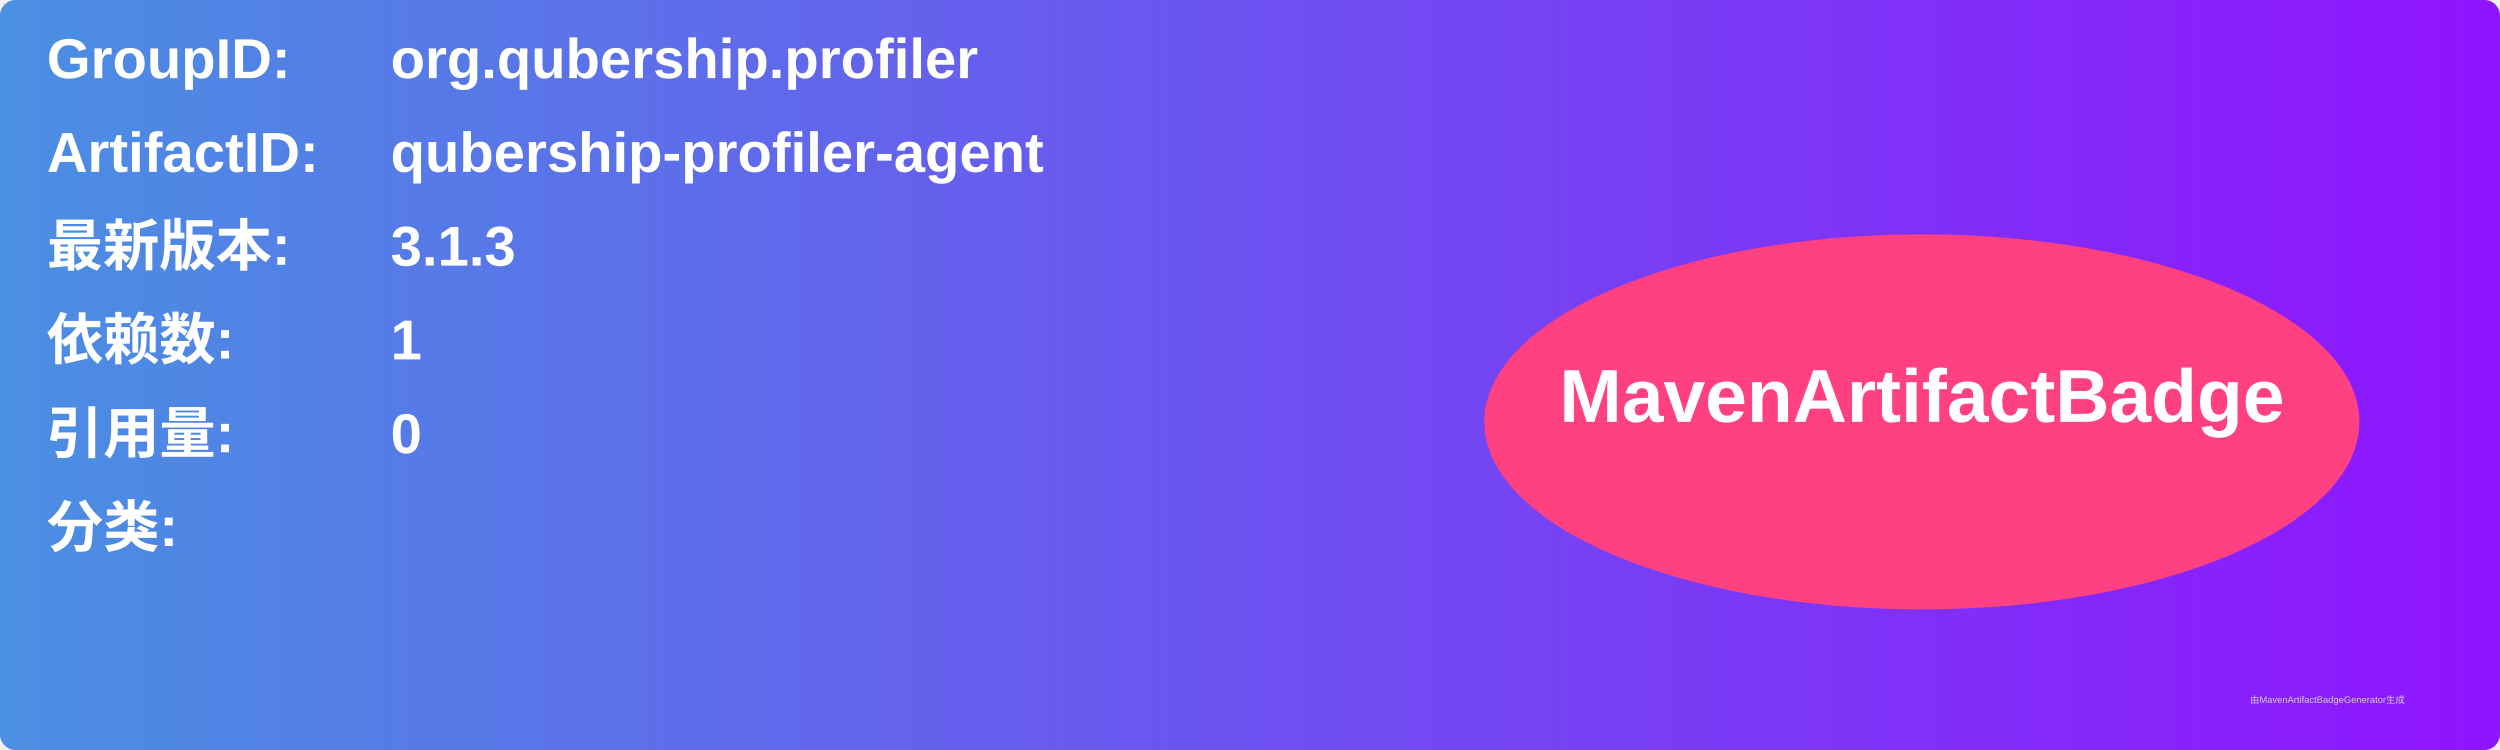
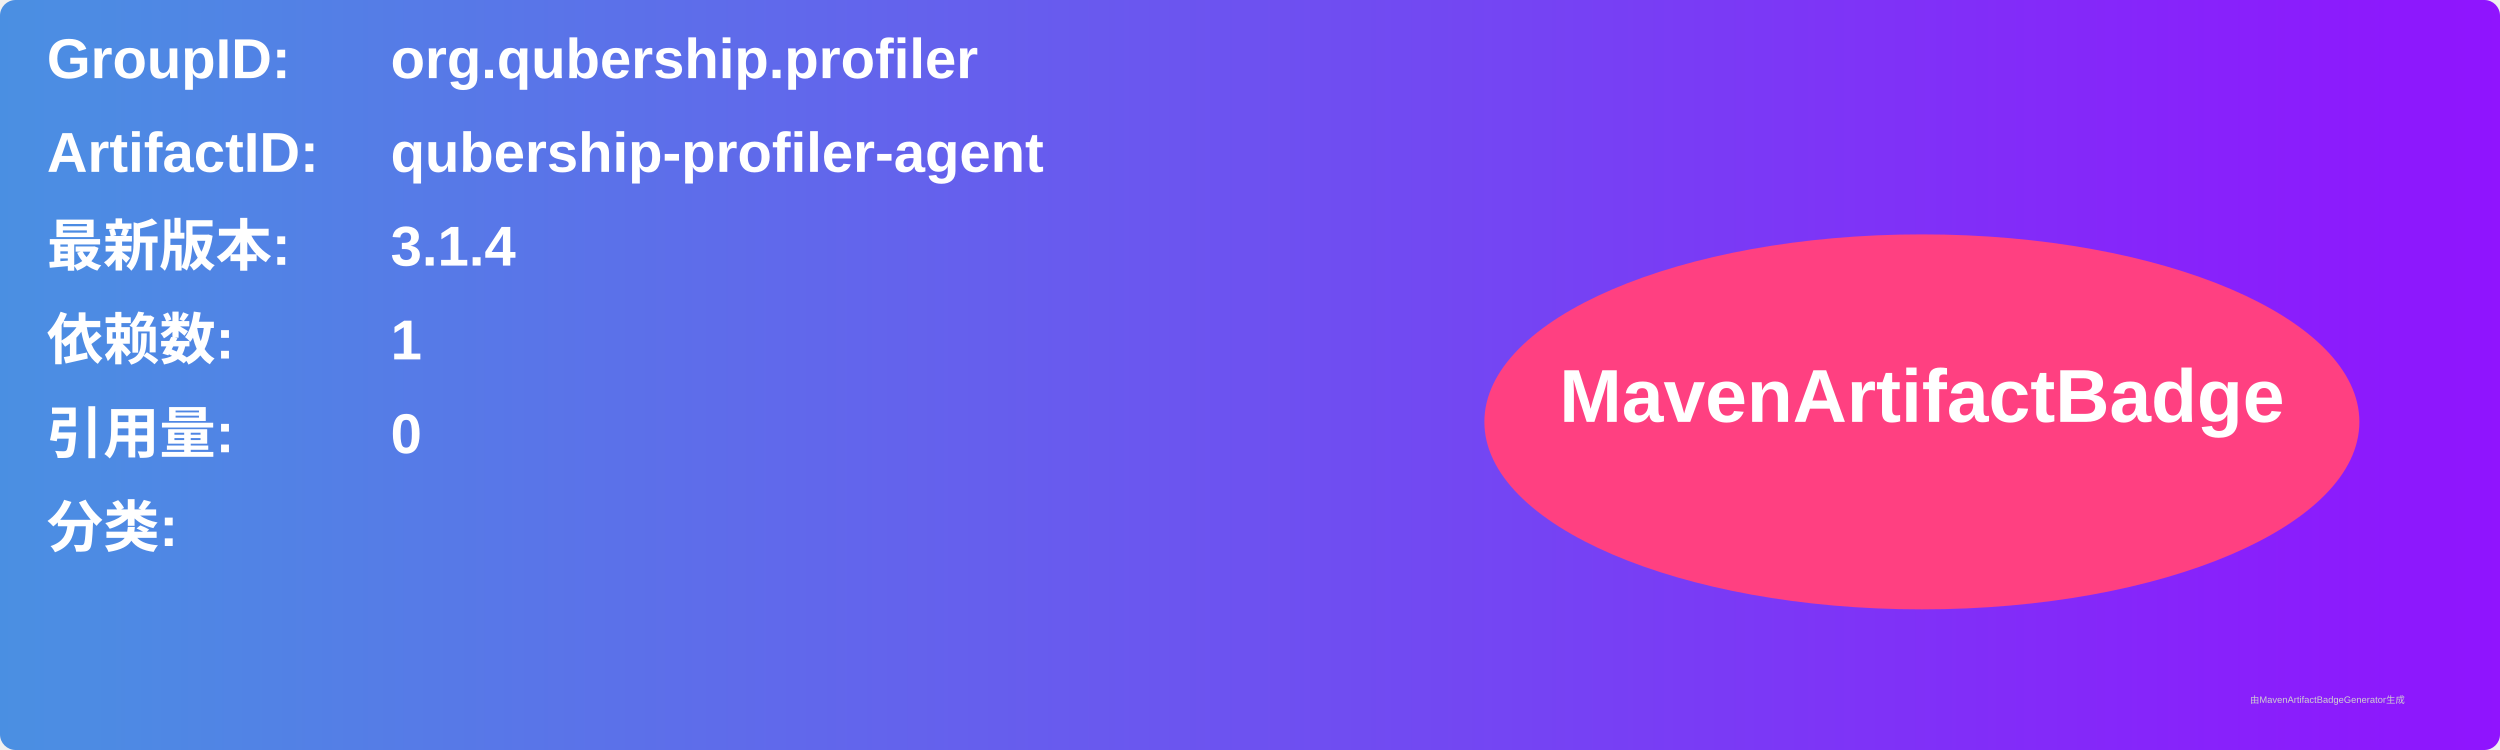
<svg xmlns="http://www.w3.org/2000/svg" width="800" height="240" viewBox="0 0 800 240">
  <linearGradient id="grad" x1="0%" y1="0%" x2="100%" y2="0%">
    <stop offset="0%" stop-color="#4a90e2" />
    <stop offset="100%" stop-color="#9013fe" />
  </linearGradient>
  <rect width="100%" height="100%" rx="5" ry="5" fill="url(#grad)" />
  <g transform="translate(15, 15)">
    <text x="0" y="10" font-family="Arial" font-size="18" fill="white" font-weight="bold" width="260">GroupID:</text>
    <text x="110" y="10" font-family="Arial" font-size="18" fill="white" font-weight="bold" width="460">org.qubership.profiler</text>
    <text x="0" y="40" font-family="Arial" font-size="18" fill="white" font-weight="bold" width="260">ArtifactID:</text>
    <text x="110" y="40" font-family="Arial" font-size="18" fill="white" font-weight="bold" width="460">qubership-profiler-agent</text>
    <text x="0" y="70" font-family="Arial" font-size="18" fill="white" font-weight="bold">最新版本:</text>
    <text x="110" y="70" font-family="Arial" font-size="18" fill="white" font-weight="bold">
-       <tspan font-weight="bold">3.1.3</tspan>
+       <tspan font-weight="bold">3.1.4</tspan>
    </text>
    <text x="0" y="100" font-family="Arial" font-size="18" fill="white" font-weight="bold">依赖数: </text>
    <text x="110" y="100" font-family="Arial" font-size="18" fill="white">
      <tspan font-weight="bold">1</tspan>
    </text>
    <text x="0" y="130" font-family="Arial" font-size="18" fill="white" font-weight="bold">引用量: </text>
    <text x="110" y="130" font-family="Arial" font-size="18" fill="white">
      <tspan font-weight="bold">0</tspan>
    </text>
    <text x="0" y="160" font-family="Arial" font-size="18" fill="white" font-weight="bold">分类:</text>
    <text x="10" y="190" font-family="Arial" font-size="10" fill="white">
      <tspan font-weight="bold" />
    </text>
    <ellipse cx="600" cy="120" rx="140" ry="60" fill="#ff4081" />
    <text x="600" y="120" text-anchor="middle" font-family="Arial" font-size="24" fill="white" font-weight="bold">MavenArtifactBadge</text>
  </g>
  <text x="720" y="225" font-family="Arial" font-size="3" fill="#d0d0d0">由MavenArtifactBadgeGenerator生成</text>
</svg>
